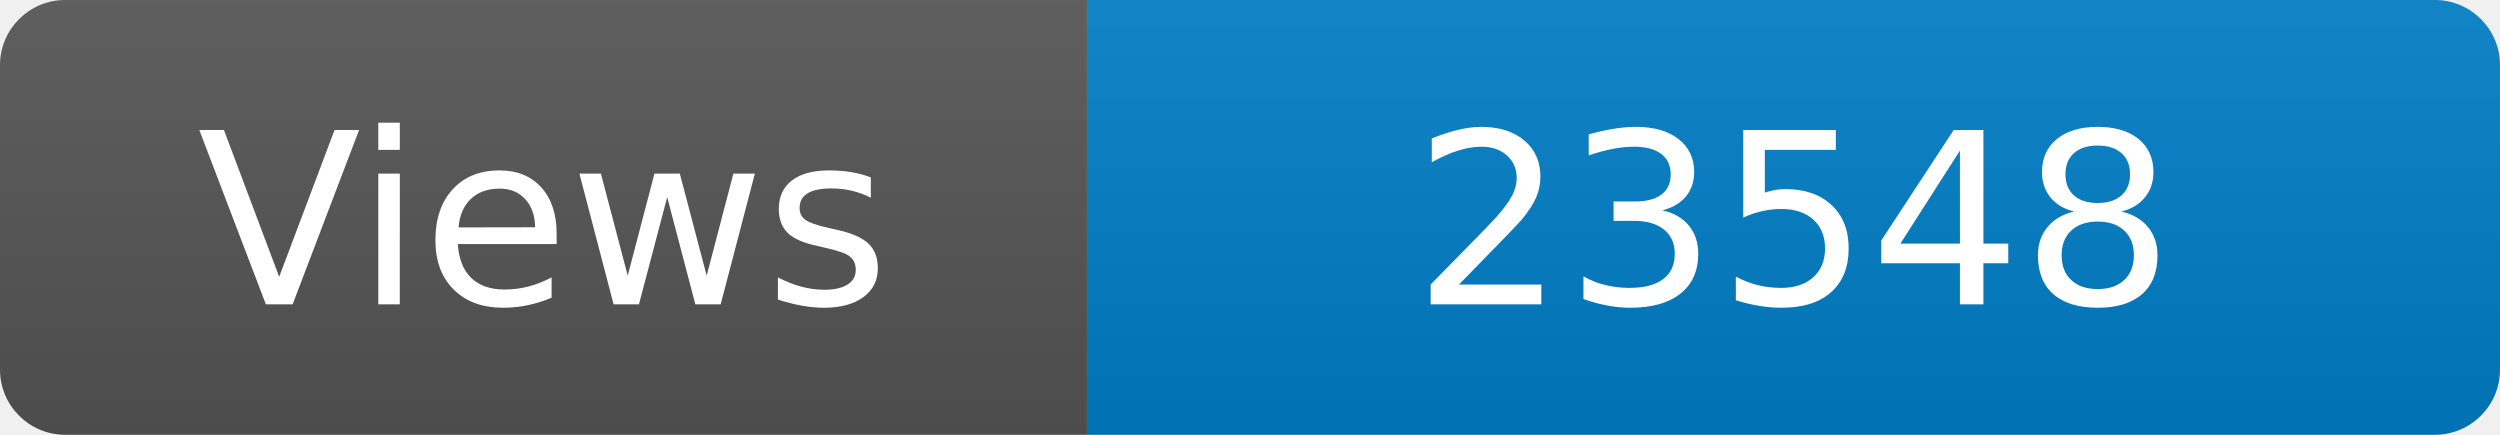
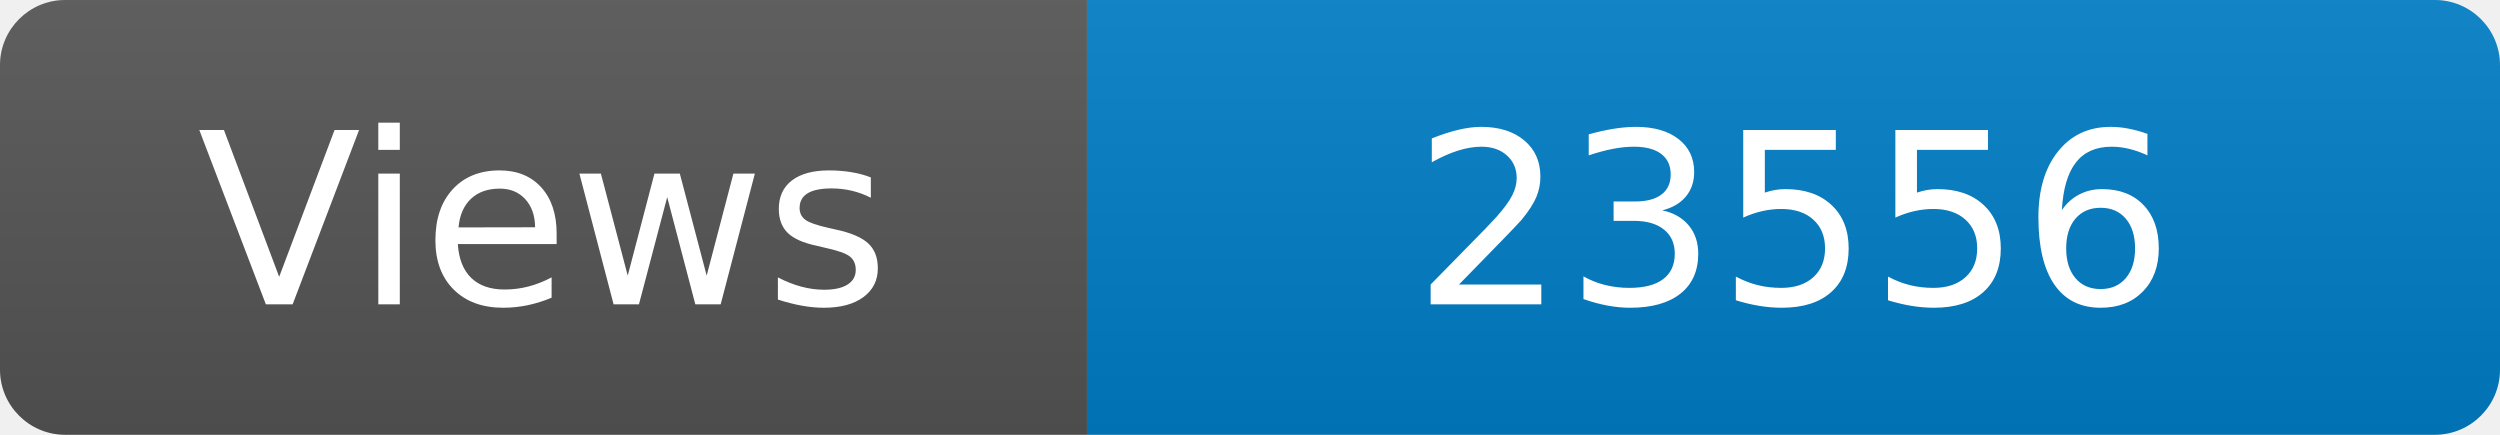
<svg xmlns="http://www.w3.org/2000/svg" width="115" height="20" role="img" aria-label="Maintained?: yes">
  <linearGradient id="s" x2="0" y2="100%">
    <stop offset="0" stop-color="#bbb" stop-opacity=".1" />
    <stop offset="1" stop-opacity=".1" />
  </linearGradient>
  <clipPath id="r">
    <rect width="115" height="20" rx="3" fill="#fff" />
  </clipPath>
  <g clip-path="url(#r)">
    <rect width="50" height="20" fill="#555" />
    <rect x="50" width="160" height="20" fill="#007ec6" />
    <rect width="115" height="20" fill="url(#s)" />
  </g>
  <g fill="#fff" text-anchor="middle" font-family="Verdana,Geneva,DejaVu Sans,sans-serif" font-size="110">
    <text x="250" y="140" transform="scale(.1)" fill="#fff">Views</text>
-     <text x="825" y="140" transform="scale(.1)" fill="#fff">23548</text>
+     <text x="825" y="140" transform="scale(.1)" fill="#fff">23556</text>
  </g>
</svg>
